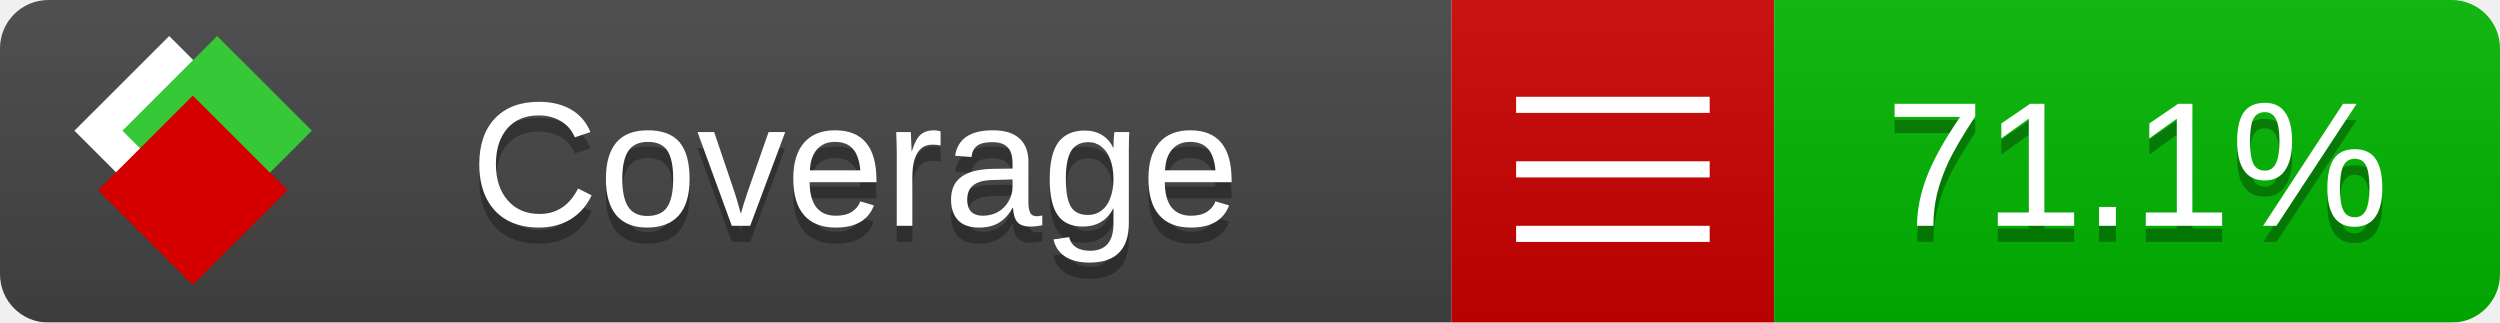
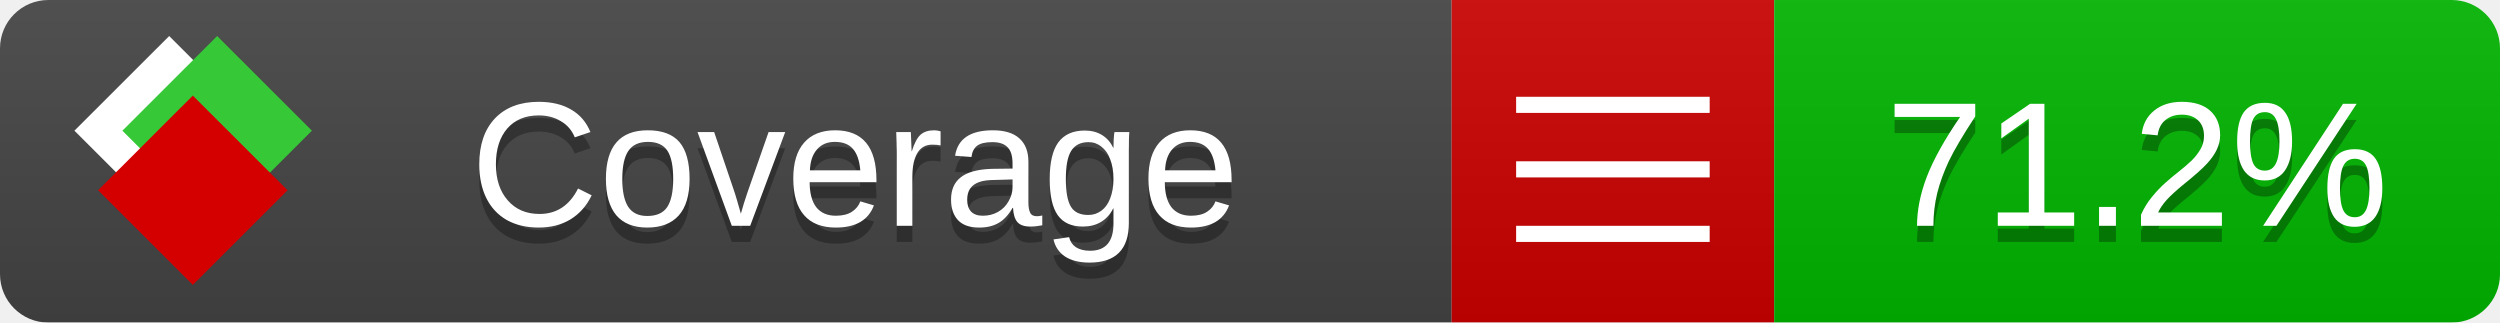
<svg xmlns="http://www.w3.org/2000/svg" xmlns:xlink="http://www.w3.org/1999/xlink" width="155" height="20">
  <style type="text/css">
          
            @keyframes fade1 {
                0% { visibility: visible; opacity: 1; }
               23% { visibility: visible; opacity: 1; }
               25% { visibility: hidden; opacity: 0; }
               48% { visibility: hidden; opacity: 0; }
               50% { visibility: hidden; opacity: 0; }
               73% { visibility: hidden; opacity: 0; }
               75% { visibility: hidden; opacity: 0; }
               98% { visibility: hidden; opacity: 0; }
              100% { visibility: visible; opacity: 1; }
            }
            @keyframes fade2 {
                0% { visibility: hidden; opacity: 0; }
               23% { visibility: hidden; opacity: 0; }
               25% { visibility: visible; opacity: 1; }
               48% { visibility: visible; opacity: 1; }
               50% { visibility: hidden; opacity: 0; }
               73% { visibility: hidden; opacity: 0; }
               75% { visibility: hidden; opacity: 0; }
               98% { visibility: hidden; opacity: 0; }
              100% { visibility: hidden; opacity: 0; }
            }
            @keyframes fade3 {
                0% { visibility: hidden; opacity: 0; }
               23% { visibility: hidden; opacity: 0; }
               25% { visibility: hidden; opacity: 0; }
               48% { visibility: hidden; opacity: 0; }
               50% { visibility: visible; opacity: 1; }
               73% { visibility: visible; opacity: 1; }
               75% { visibility: hidden; opacity: 0; }
               98% { visibility: hidden; opacity: 0; }
              100% { visibility: hidden; opacity: 0; }
            }
            @keyframes fade4 {
                0% { visibility: hidden; opacity: 0; }
               23% { visibility: hidden; opacity: 0; }
               25% { visibility: hidden; opacity: 0; }
               48% { visibility: hidden; opacity: 0; }
               50% { visibility: hidden; opacity: 0; }
               73% { visibility: hidden; opacity: 0; }
               75% { visibility: visible; opacity: 1; }
               98% { visibility: visible; opacity: 1; }
              100% { visibility: hidden; opacity: 0; }
            }
            .linecoverage {
                animation-duration: 15s;
                animation-name: fade1;
                animation-iteration-count: infinite;
            }
            .branchcoverage {
                animation-duration: 15s;
                animation-name: fade2;
                animation-iteration-count: infinite;
            }
            .methodcoverage {
                animation-duration: 15s;
                animation-name: fade3;
                animation-iteration-count: infinite;
            }
            .fullmethodcoverage {
                animation-duration: 15s;
                animation-name: fade4;
                animation-iteration-count: infinite;
            }
          
    </style>
  <defs>
    <linearGradient id="gradient" x2="0" y2="100%">
      <stop offset="0" stop-color="#bbb" stop-opacity=".1" />
      <stop offset="1" stop-opacity=".1" />
    </linearGradient>
    <linearGradient id="c">
      <stop offset="0" stop-color="#d40000" />
      <stop offset="1" stop-color="#ff2a2a" />
    </linearGradient>
    <linearGradient id="a">
      <stop offset="0" stop-color="#e0e0de" />
      <stop offset="1" stop-color="#fff" />
    </linearGradient>
    <linearGradient id="b">
      <stop offset="0" stop-color="#37c837" />
      <stop offset="1" stop-color="#217821" />
    </linearGradient>
    <linearGradient xlink:href="#a" id="e" x1="106.44" x2="69.96" y1="-11.96" y2="-46.84" gradientTransform="matrix(-.8426 -.00045 -.00045 -.8426 -94.27 -75.82)" gradientUnits="userSpaceOnUse" />
    <linearGradient xlink:href="#b" id="f" x1="56.19" x2="77.97" y1="-23.45" y2="10.62" gradientTransform="matrix(.8426 .00045 .00045 .8426 94.27 75.82)" gradientUnits="userSpaceOnUse" />
    <linearGradient xlink:href="#c" id="g" x1="79.98" x2="132.9" y1="10.79" y2="10.79" gradientTransform="matrix(.8426 .00045 .00045 .8426 94.27 75.82)" gradientUnits="userSpaceOnUse" />
    <mask id="mask">
      <rect width="155" height="20" rx="3" fill="#fff" />
    </mask>
    <g id="icon" transform="matrix(.04486 0 0 .04481 -.48 -.63)">
      <rect width="52.92" height="52.92" x="-109.72" y="-27.13" fill="url(#e)" transform="rotate(-135)" />
      <rect width="52.92" height="52.92" x="70.19" y="-39.18" fill="url(#f)" transform="rotate(45)" />
      <rect width="52.92" height="52.92" x="80.05" y="-15.74" fill="url(#g)" transform="rotate(45)" />
    </g>
  </defs>
  <g mask="url(#mask)">
    <rect x="0" y="0" width="90" height="20" fill="#444" />
    <rect x="90" y="0" width="20" height="20" fill="#c00" />
    <rect x="110" y="0" width="45" height="20" fill="#00B600" />
    <rect x="0" y="0" width="155" height="20" fill="url(#gradient)" />
  </g>
  <g>
    <path class="" stroke="#fff" d="M94 6.5 h12 M94 10.5 h12 M94 14.5 h12" />
  </g>
  <g fill="#fff" text-anchor="middle" font-family="Verdana,Arial,Geneva,sans-serif" font-size="11">
    <a xlink:href="https://github.com/danielpalme/ReportGenerator" target="_top">
      <use xlink:href="#icon" transform="translate(3,1) scale(3.5)" />
    </a>
    <text x="53" y="15" fill="#010101" fill-opacity=".3">Coverage</text>
    <text x="53" y="14" fill="#fff">Coverage</text>
-     <text class="" x="132.5" y="15" fill="#010101" fill-opacity=".3">71.1%</text>
-     <text class="" x="132.5" y="14">71.1%</text>
+     <text class="" x="132.5" y="15" fill="#010101" fill-opacity=".3">71.2%</text>
+     <text class="" x="132.5" y="14">71.2%</text>
  </g>
  <g>
    <rect class="" x="90" y="0" width="65" height="20" fill-opacity="0" />
  </g>
</svg>
